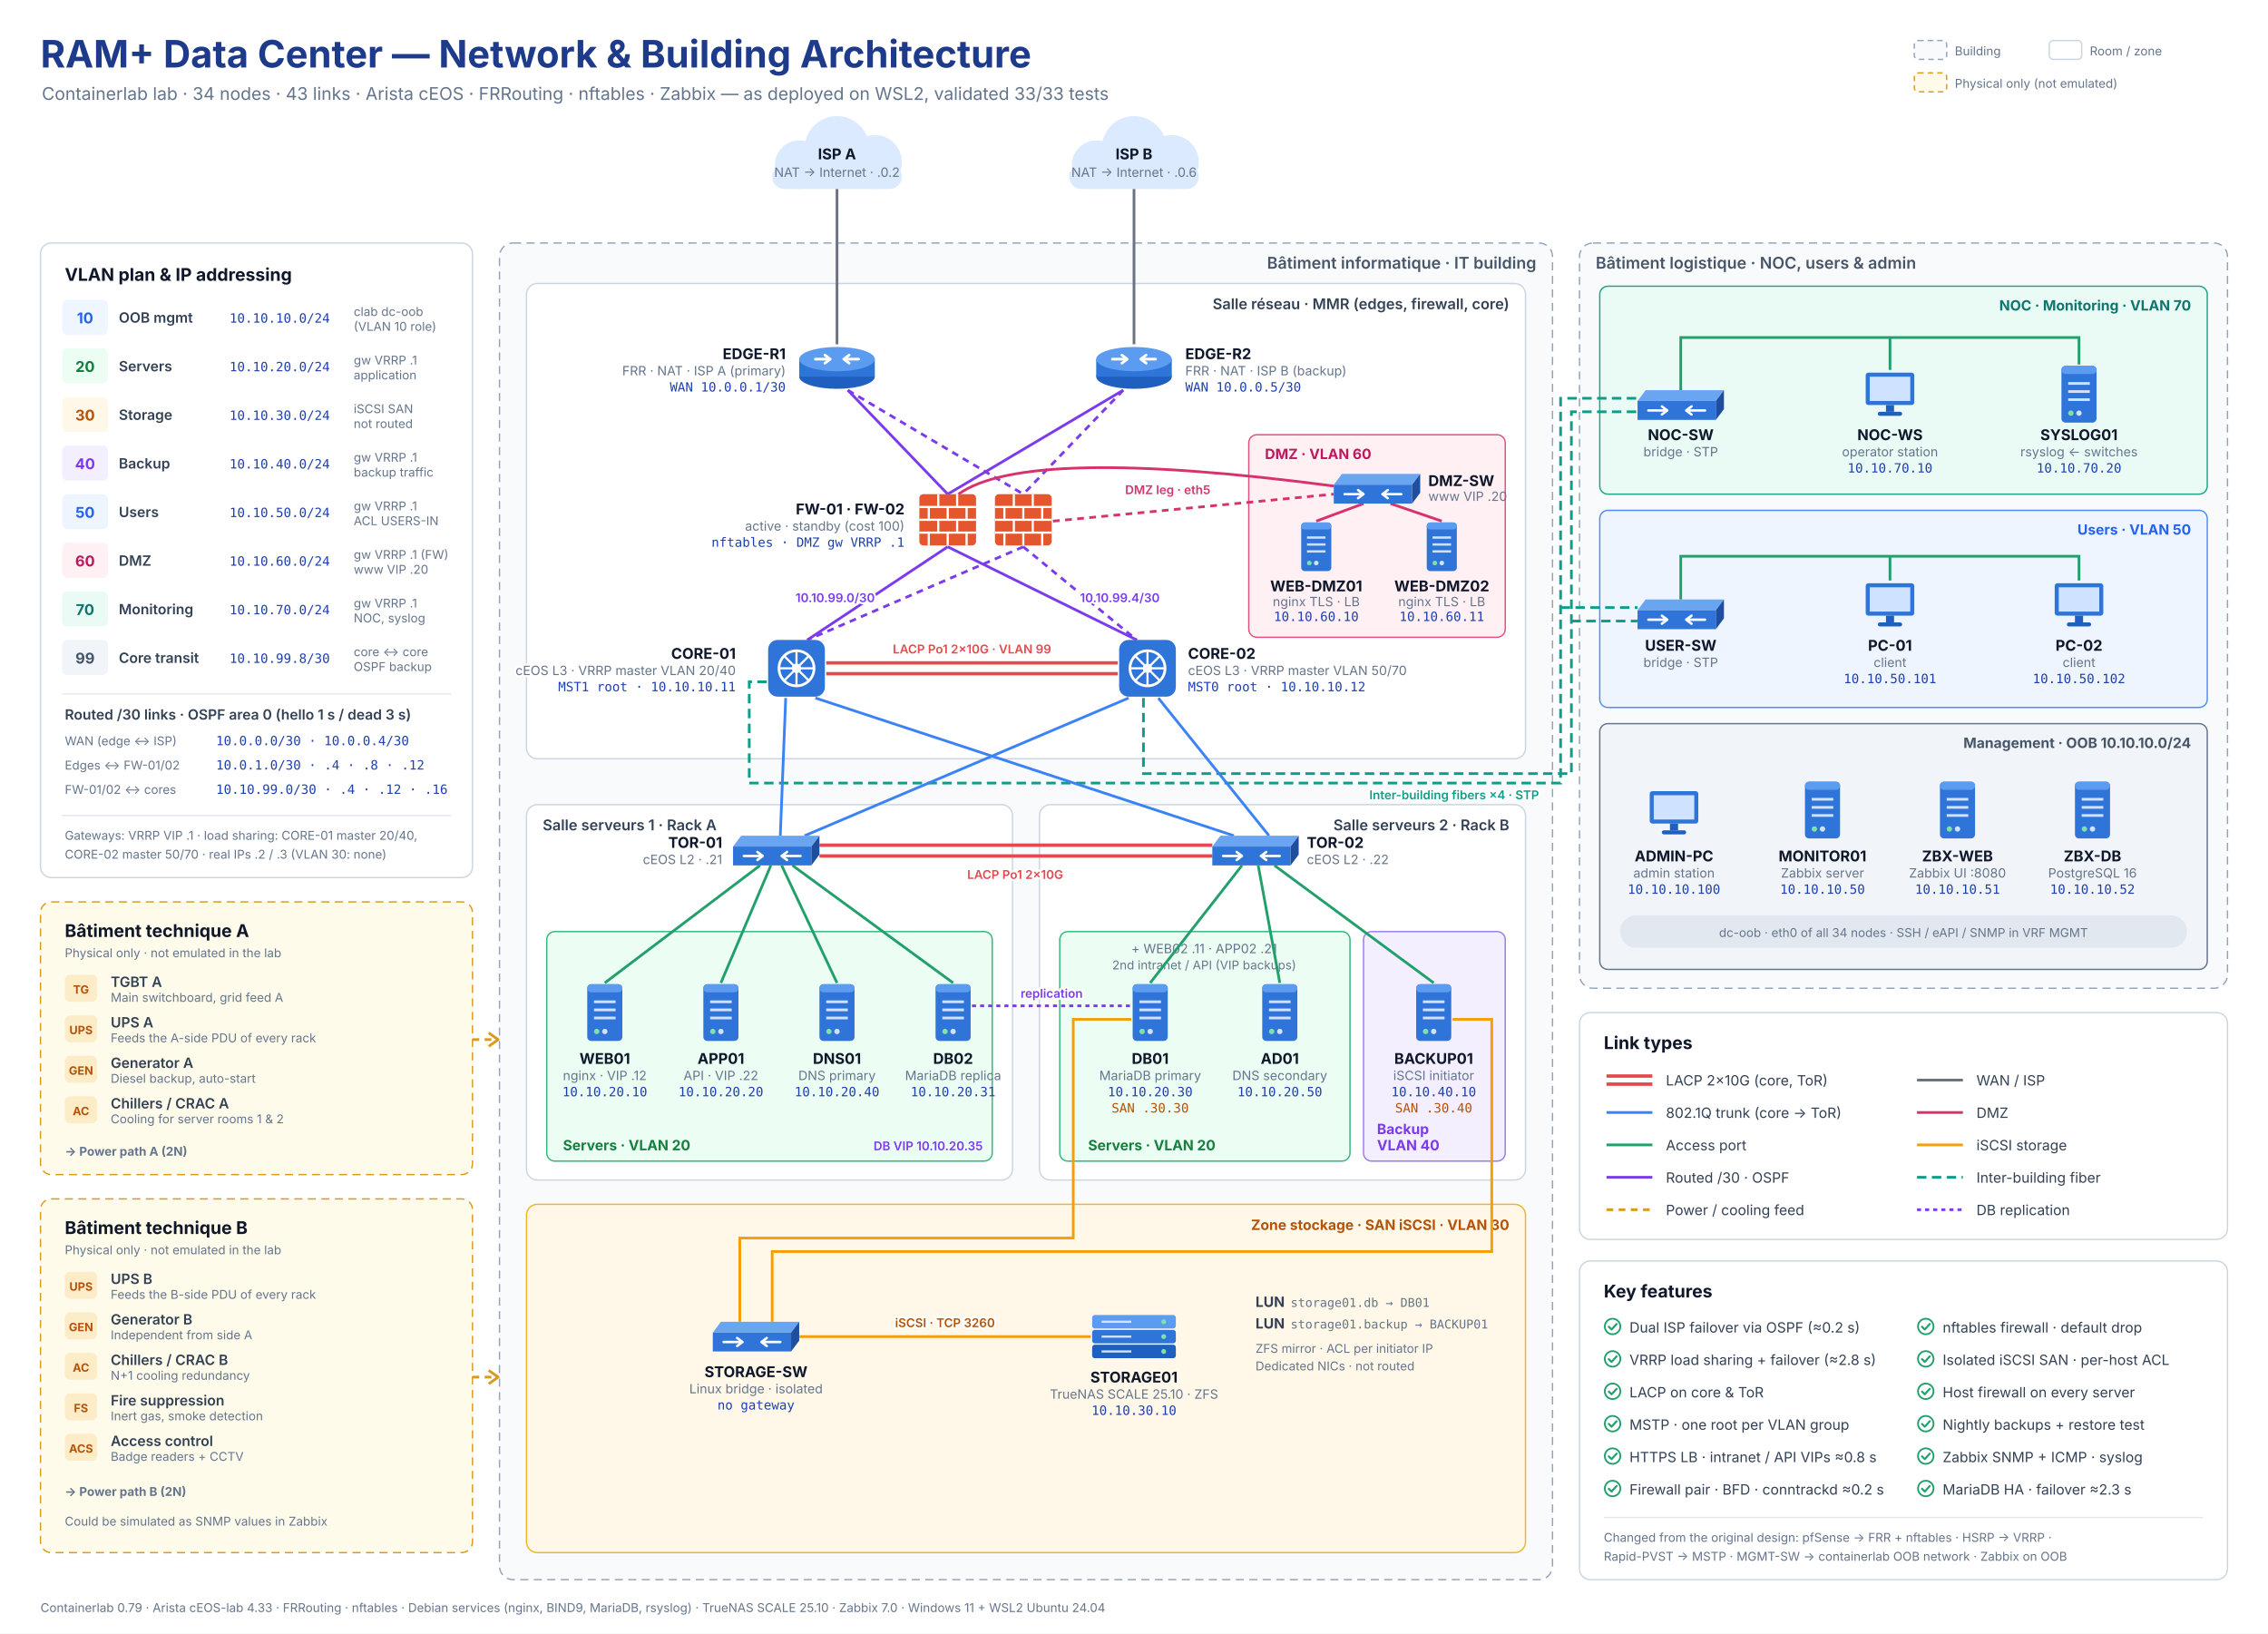
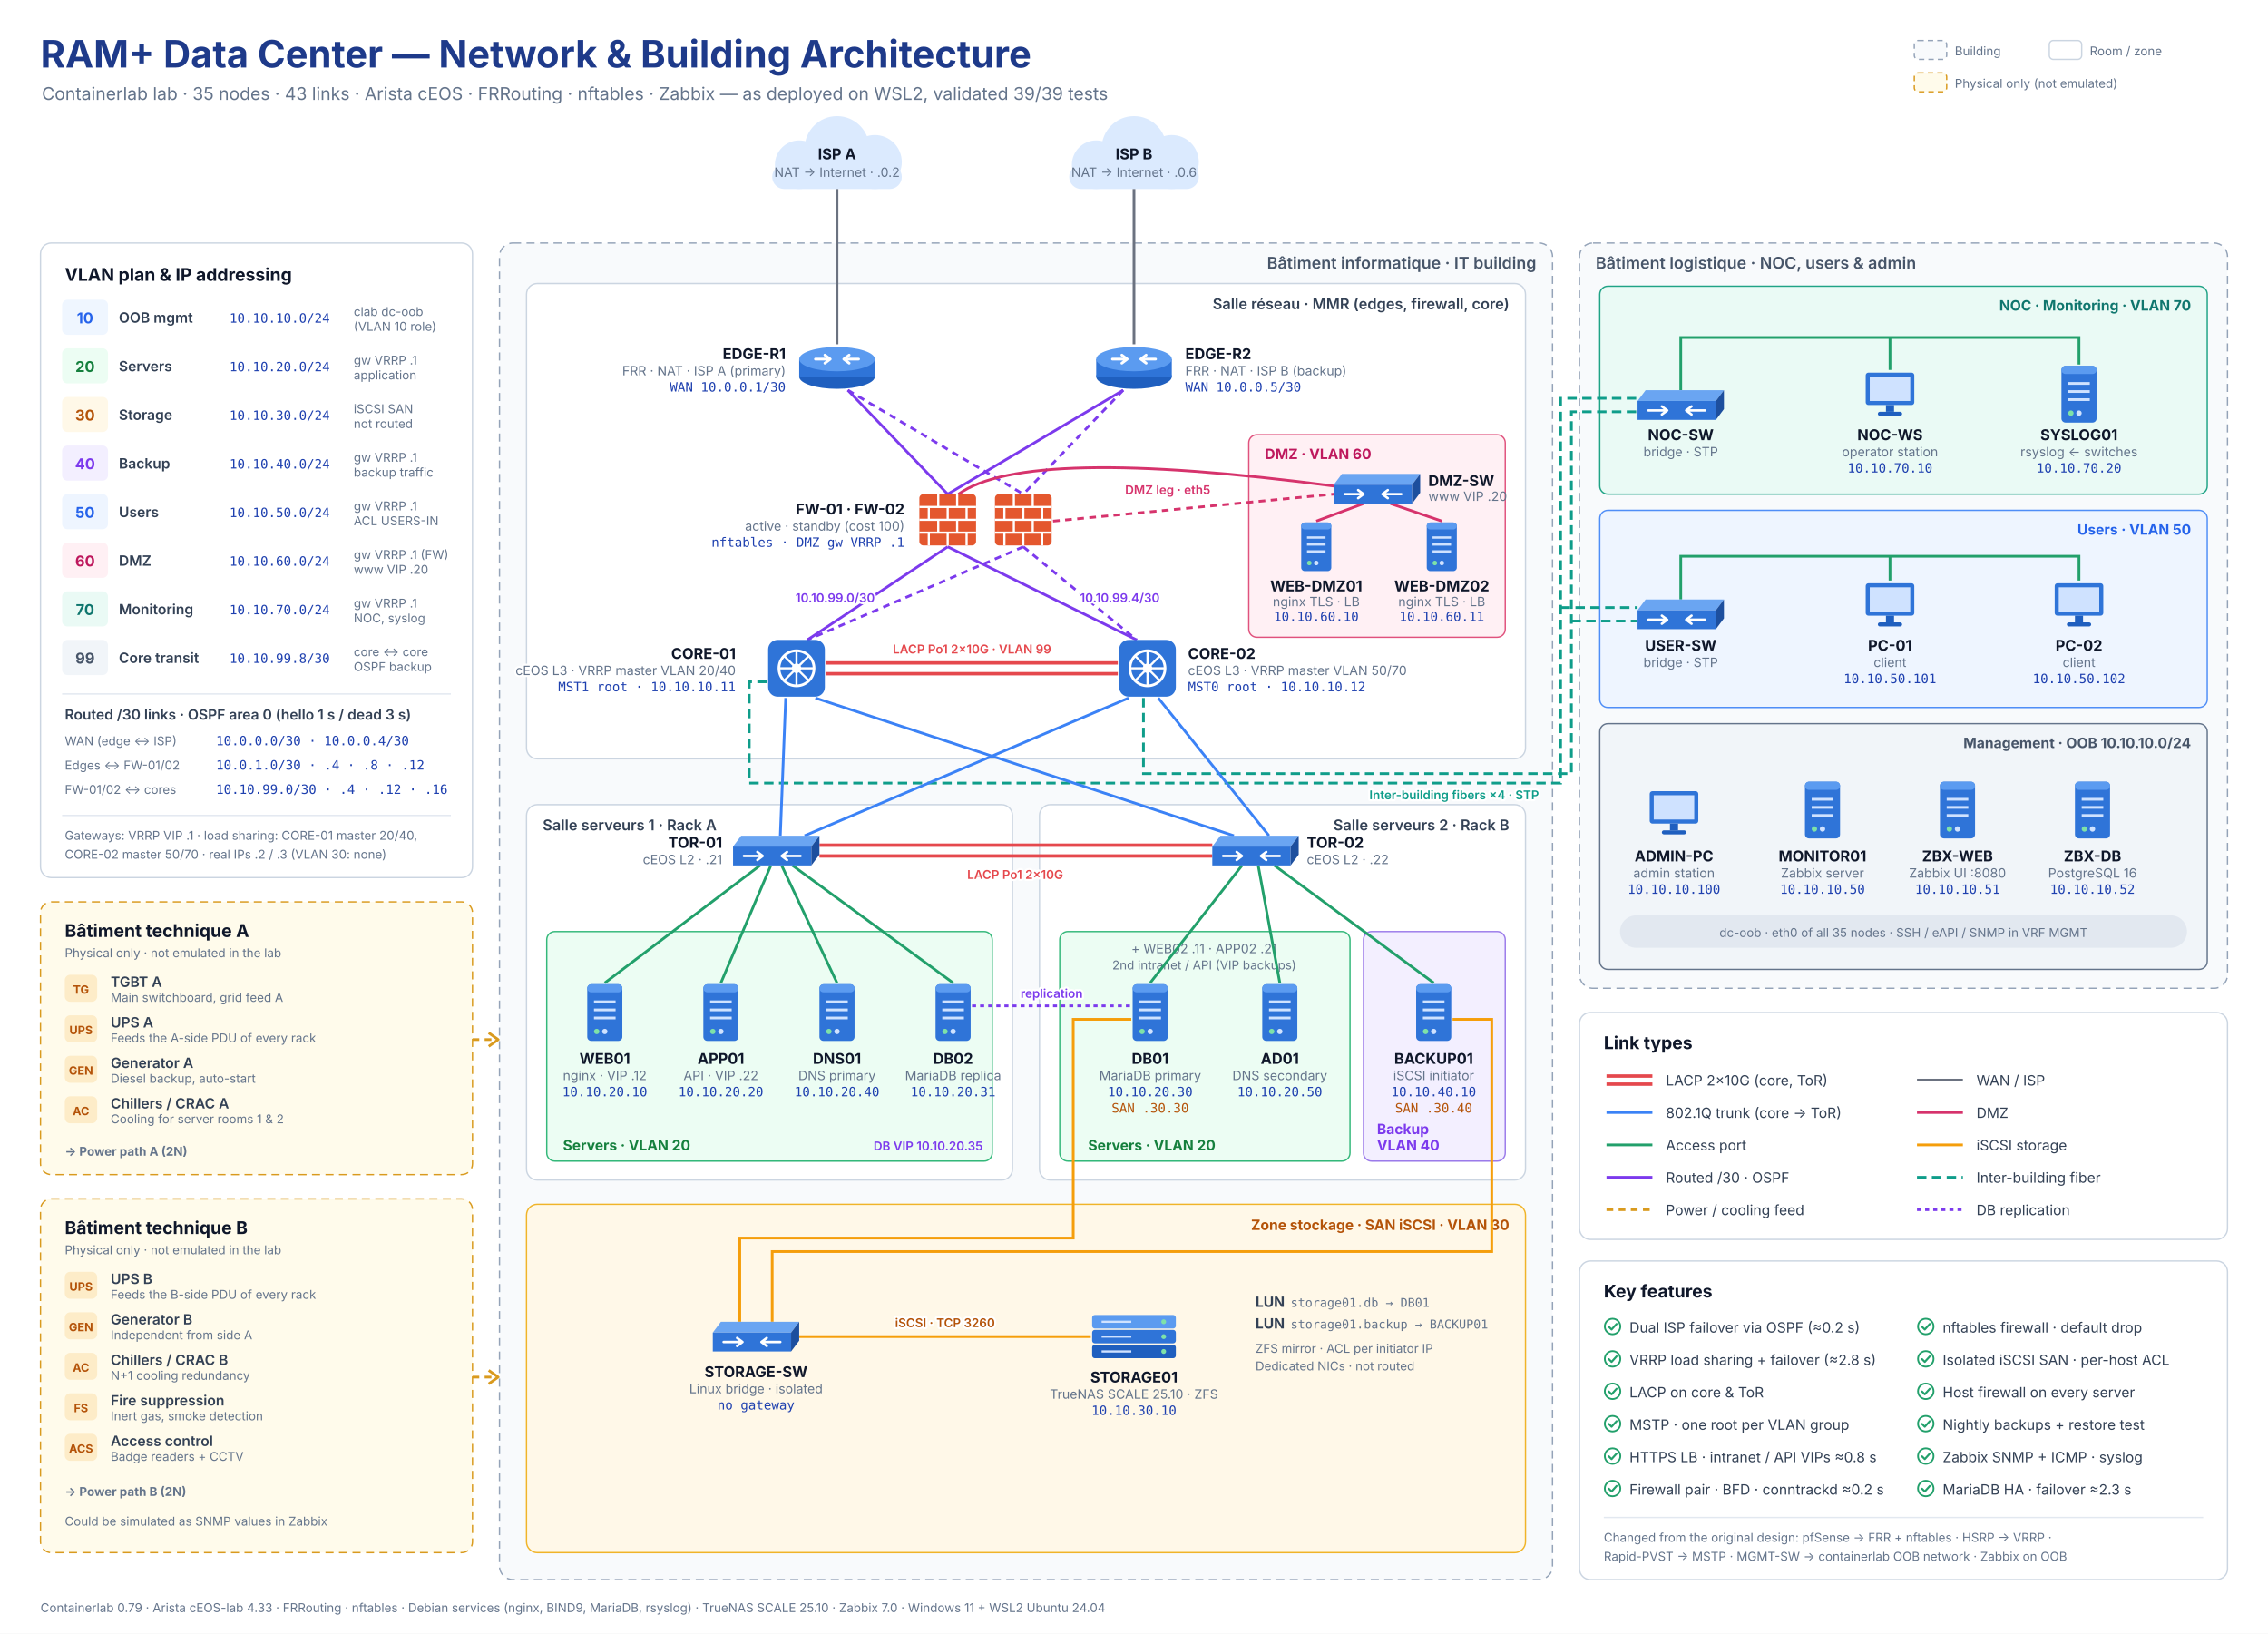
<svg xmlns="http://www.w3.org/2000/svg" viewBox="0 0 1680 1210" width="1680" height="1210" font-family="'Segoe UI', Inter, Roboto, Helvetica, Arial, sans-serif">
  <style>
    .title { font-size: 28px; font-weight: 700; fill: #1e3a8a; }
    .sub   { font-size: 13px; fill: #64748b; }
    .bld   { font-size: 12px; font-weight: 600; fill: #475569; }
    .room  { font-size: 11px; font-weight: 600; fill: #334155; }
    .zone  { font-size: 10.5px; font-weight: 700; }
    .n     { font-size: 11px; font-weight: 700; fill: #0f172a; }
    .r     { font-size: 9.5px; fill: #64748b; }
    .ip    { font-size: 9.5px; fill: #1e40af; font-family: Consolas, 'JetBrains Mono', Menlo, monospace; }
    .san   { font-size: 9.5px; fill: #b45309; font-family: Consolas, 'JetBrains Mono', Menlo, monospace; }
    .lk    { font-size: 9px; font-weight: 600; }
    .h     { paint-order: stroke; stroke: #ffffff; stroke-width: 3px; stroke-linejoin: round; }
    .ph    { font-size: 13px; font-weight: 700; fill: #0f172a; }
    .pt    { font-size: 10.5px; fill: #334155; }
    .ps    { font-size: 9px; fill: #64748b; }
    .mono  { font-family: Consolas, 'JetBrains Mono', Menlo, monospace; }
    .wan    { stroke: #6b7280; stroke-width: 2; fill: none; }
    .routed { stroke: #7c3aed; stroke-width: 2; fill: none; }
    .trunk  { stroke: #3b82f6; stroke-width: 2; fill: none; }
    .access { stroke: #22a06b; stroke-width: 2; fill: none; }
    .lacp   { stroke: #e5484d; stroke-width: 2.5; fill: none; }
    .dmz    { stroke: #d6336c; stroke-width: 2; fill: none; }
    .iscsi  { stroke: #f59e0b; stroke-width: 2; fill: none; }
    .fiber  { stroke: #0f9d8a; stroke-width: 2; fill: none; stroke-dasharray: 7 4; }
    .power  { stroke: #d99a1e; stroke-width: 2; fill: none; stroke-dasharray: 5 4; }
    .repl   { stroke: #7c3aed; stroke-width: 2; fill: none; stroke-dasharray: 3 3; }
  </style>
  <defs>
    <symbol id="router" viewBox="0 0 60 34">
      <ellipse cx="30" cy="24" rx="28" ry="9" fill="#1f5fbf" />
      <rect x="2" y="11" width="56" height="13" fill="#2f74d8" />
      <ellipse cx="30" cy="11" rx="28" ry="9" fill="#5b9bf0" />
      <path d="M14 11 h11 M21 8 l4 3 -4 3 M46 11 h-11 M39 8 l-4 3 4 3" stroke="#fff" stroke-width="2" fill="none" stroke-linecap="round" stroke-linejoin="round" />
    </symbol>
    <symbol id="firewall" viewBox="0 0 44 40">
      <rect x="1" y="1" width="42" height="38" rx="3" fill="#e4572e" />
      <path d="M1 10.5 H43 M1 20 H43 M1 29.5 H43 M15 1 V10.5 M29 1 V10.5 M8 10.5 V20 M22 10.5 V20 M36 10.5 V20 M15 20 V29.5 M29 20 V29.5 M8 29.5 V39 M22 29.5 V39 M36 29.5 V39" stroke="#fff" stroke-width="1.6" fill="none" />
    </symbol>
    <symbol id="core" viewBox="0 0 44 44">
      <rect x="1" y="1" width="42" height="42" rx="7" fill="#2f74d8" />
      <circle cx="22" cy="22" r="13" fill="none" stroke="#fff" stroke-width="2" />
      <path d="M22 9 V35 M9 22 H35 M13 13 L31 31 M31 13 L13 31" stroke="#fff" stroke-width="1.6" />
      <circle cx="22" cy="22" r="3.5" fill="#fff" />
    </symbol>
    <symbol id="l2" viewBox="0 0 64 22">
      <polygon points="6,0 64,0 58,8 0,8" fill="#6aa5f2" />
      <rect x="0" y="8" width="58" height="14" fill="#2f74d8" />
      <polygon points="58,8 64,0 64,14 58,22" fill="#1d4f9e" />
      <path d="M8 15 h14 M18 12 l4 3 -4 3 M50 15 h-14 M40 12 l-4 3 4 3" stroke="#fff" stroke-width="1.8" fill="none" stroke-linecap="round" stroke-linejoin="round" />
    </symbol>
    <symbol id="server" viewBox="0 0 28 44">
      <rect x="1" y="1" width="26" height="42" rx="3" fill="#2f74d8" />
      <rect x="1" y="1" width="26" height="6" rx="3" fill="#5b9bf0" />
      <path d="M6 14 H22 M6 20 H22 M6 26 H22" stroke="#cfe2ff" stroke-width="2" />
      <circle cx="8" cy="36" r="2" fill="#7ee2a8" />
      <circle cx="14" cy="36" r="2" fill="#cfe2ff" />
    </symbol>
    <symbol id="pc" viewBox="0 0 40 36">
      <rect x="2" y="2" width="36" height="24" rx="2" fill="#2f74d8" />
      <rect x="5" y="5" width="30" height="18" fill="#cfe2ff" />
      <rect x="17" y="26" width="6" height="5" fill="#1f5fbf" />
      <rect x="11" y="31" width="18" height="3" rx="1.5" fill="#1f5fbf" />
    </symbol>
    <symbol id="storage" viewBox="0 0 64 34">
      <rect x="1" y="1" width="62" height="10" rx="2" fill="#5b9bf0" />
      <rect x="1" y="12" width="62" height="10" rx="2" fill="#2f74d8" />
      <rect x="1" y="23" width="62" height="10" rx="2" fill="#1f5fbf" />
      <path d="M8 6 H30 M8 17 H30 M8 28 H30" stroke="#cfe2ff" stroke-width="1.6" />
      <circle cx="54" cy="6" r="1.8" fill="#7ee2a8" />
      <circle cx="54" cy="17" r="1.8" fill="#7ee2a8" />
      <circle cx="54" cy="28" r="1.8" fill="#7ee2a8" />
    </symbol>
    <symbol id="check" viewBox="0 0 14 14">
      <circle cx="7" cy="7" r="6.2" fill="none" stroke="#22a06b" stroke-width="1.4" />
      <path d="M4 7.2 L6.2 9.4 L10.2 5" stroke="#22a06b" stroke-width="1.6" fill="none" stroke-linecap="round" stroke-linejoin="round" />
    </symbol>
  </defs>
  <rect width="1680" height="1210" fill="#ffffff" />
  <text x="30" y="50" class="title">RAM+ Data Center — Network &amp; Building Architecture</text>
-   <text x="31" y="74" class="sub">Containerlab lab · 34 nodes · 43 links · Arista cEOS · FRRouting · nftables · Zabbix — as deployed on WSL2, validated 33/33 tests</text>
+   <text x="31" y="74" class="sub">Containerlab lab · 35 nodes · 43 links · Arista cEOS · FRRouting · nftables · Zabbix — as deployed on WSL2, validated 39/39 tests</text>
  <g transform="translate(1418,30)">
    <rect x="0" y="0" width="24" height="14" rx="3" fill="#f8fafc" stroke="#94a3b8" stroke-dasharray="4 3" />
    <text x="30" y="11" class="ps">Building</text>
    <rect x="100" y="0" width="24" height="14" rx="3" fill="#ffffff" stroke="#cbd5e1" />
    <text x="130" y="11" class="ps">Room / zone</text>
    <rect x="0" y="24" width="24" height="14" rx="3" fill="#fffbeb" stroke="#d99a1e" stroke-dasharray="4 3" />
    <text x="30" y="35" class="ps">Physical only (not emulated)</text>
  </g>
  <g transform="translate(620,116)">
    <circle cx="-28" cy="6" r="18" fill="#dbeafe" />
    <circle cx="0" cy="-6" r="24" fill="#dbeafe" />
    <circle cx="28" cy="4" r="20" fill="#dbeafe" />
    <rect x="-48" y="6" width="96" height="18" rx="9" fill="#dbeafe" />
    <text x="0" y="2" text-anchor="middle" class="n">ISP A</text>
    <text x="0" y="15" text-anchor="middle" class="r">NAT → Internet · .0.2</text>
  </g>
  <g transform="translate(840,116)">
    <circle cx="-28" cy="6" r="18" fill="#dbeafe" />
    <circle cx="0" cy="-6" r="24" fill="#dbeafe" />
    <circle cx="28" cy="4" r="20" fill="#dbeafe" />
    <rect x="-48" y="6" width="96" height="18" rx="9" fill="#dbeafe" />
    <text x="0" y="2" text-anchor="middle" class="n">ISP B</text>
    <text x="0" y="15" text-anchor="middle" class="r">NAT → Internet · .0.6</text>
  </g>
  <rect x="30" y="180" width="320" height="470" rx="8" fill="#ffffff" stroke="#cbd5e1" />
  <text x="48" y="208" class="ph">VLAN plan &amp; IP addressing</text>
  <g font-size="11">
    <g transform="translate(0,222)">
      <rect x="46" y="0" width="34" height="26" rx="4" fill="#eff6ff" />
      <text x="63" y="17.5" text-anchor="middle" font-weight="700" fill="#2563eb">10</text>
      <text x="88" y="17" class="pt" font-weight="600">OOB mgmt</text>
      <text x="170" y="17" class="ip">10.10.10.0/24</text>
      <text x="262" y="12" class="ps">clab dc-oob</text>
      <text x="262" y="23" class="ps">(VLAN 10 role)</text>
    </g>
    <g transform="translate(0,258)">
      <rect x="46" y="0" width="34" height="26" rx="4" fill="#ecfdf3" />
      <text x="63" y="17.5" text-anchor="middle" font-weight="700" fill="#15803d">20</text>
      <text x="88" y="17" class="pt" font-weight="600">Servers</text>
      <text x="170" y="17" class="ip">10.10.20.0/24</text>
      <text x="262" y="12" class="ps">gw VRRP .1</text>
      <text x="262" y="23" class="ps">application</text>
    </g>
    <g transform="translate(0,294)">
      <rect x="46" y="0" width="34" height="26" rx="4" fill="#fff8e8" />
      <text x="63" y="17.5" text-anchor="middle" font-weight="700" fill="#b45309">30</text>
      <text x="88" y="17" class="pt" font-weight="600">Storage</text>
      <text x="170" y="17" class="ip">10.10.30.0/24</text>
      <text x="262" y="12" class="ps">iSCSI SAN</text>
      <text x="262" y="23" class="ps">not routed</text>
    </g>
    <g transform="translate(0,330)">
      <rect x="46" y="0" width="34" height="26" rx="4" fill="#f3efff" />
      <text x="63" y="17.5" text-anchor="middle" font-weight="700" fill="#7c3aed">40</text>
      <text x="88" y="17" class="pt" font-weight="600">Backup</text>
      <text x="170" y="17" class="ip">10.10.40.0/24</text>
      <text x="262" y="12" class="ps">gw VRRP .1</text>
      <text x="262" y="23" class="ps">backup traffic</text>
    </g>
    <g transform="translate(0,366)">
      <rect x="46" y="0" width="34" height="26" rx="4" fill="#eef5ff" />
      <text x="63" y="17.5" text-anchor="middle" font-weight="700" fill="#2563eb">50</text>
      <text x="88" y="17" class="pt" font-weight="600">Users</text>
      <text x="170" y="17" class="ip">10.10.50.0/24</text>
      <text x="262" y="12" class="ps">gw VRRP .1</text>
      <text x="262" y="23" class="ps">ACL USERS-IN</text>
    </g>
    <g transform="translate(0,402)">
      <rect x="46" y="0" width="34" height="26" rx="4" fill="#fff0f4" />
      <text x="63" y="17.5" text-anchor="middle" font-weight="700" fill="#be185d">60</text>
      <text x="88" y="17" class="pt" font-weight="600">DMZ</text>
      <text x="170" y="17" class="ip">10.10.60.0/24</text>
      <text x="262" y="12" class="ps">gw VRRP .1 (FW)</text>
      <text x="262" y="23" class="ps">www VIP .20</text>
    </g>
    <g transform="translate(0,438)">
      <rect x="46" y="0" width="34" height="26" rx="4" fill="#eafaf5" />
      <text x="63" y="17.5" text-anchor="middle" font-weight="700" fill="#0f766e">70</text>
      <text x="88" y="17" class="pt" font-weight="600">Monitoring</text>
      <text x="170" y="17" class="ip">10.10.70.0/24</text>
      <text x="262" y="12" class="ps">gw VRRP .1</text>
      <text x="262" y="23" class="ps">NOC, syslog</text>
    </g>
    <g transform="translate(0,474)">
      <rect x="46" y="0" width="34" height="26" rx="4" fill="#f1f5f9" />
      <text x="63" y="17.5" text-anchor="middle" font-weight="700" fill="#475569">99</text>
      <text x="88" y="17" class="pt" font-weight="600">Core transit</text>
      <text x="170" y="17" class="ip">10.10.99.8/30</text>
      <text x="262" y="12" class="ps">core ↔ core</text>
      <text x="262" y="23" class="ps">OSPF backup</text>
    </g>
  </g>
  <line x1="46" y1="514" x2="334" y2="514" stroke="#e2e8f0" />
  <text x="48" y="533" class="pt" font-weight="600">Routed /30 links · OSPF area 0 (hello 1 s / dead 3 s)</text>
  <text x="48" y="552" class="ps">WAN (edge ↔ ISP)</text>
  <text x="160" y="552" class="ip">10.0.0.0/30 · 10.0.0.4/30</text>
  <text x="48" y="570" class="ps">Edges ↔ FW-01/02</text>
  <text x="160" y="570" class="ip">10.0.1.0/30 · .4 · .8 · .12</text>
  <text x="48" y="588" class="ps">FW-01/02 ↔ cores</text>
  <text x="160" y="588" class="ip">10.10.99.0/30 · .4 · .12 · .16</text>
  <line x1="46" y1="604" x2="334" y2="604" stroke="#e2e8f0" />
  <text x="48" y="622" class="ps">Gateways: VRRP VIP .1 · load sharing: CORE-01 master 20/40,</text>
  <text x="48" y="636" class="ps">CORE-02 master 50/70 · real IPs .2 / .3 (VLAN 30: none)</text>
  <rect x="30" y="668" width="320" height="202" rx="8" fill="#fffbeb" stroke="#d99a1e" stroke-dasharray="6 4" />
  <text x="48" y="694" class="ph">Bâtiment technique A</text>
  <text x="48" y="709" class="ps">Physical only · not emulated in the lab</text>
  <g class="pt">
    <rect x="48" y="722" width="24" height="20" rx="4" fill="#fdecc8" />
    <text x="60" y="736" text-anchor="middle" font-size="8.5" font-weight="700" fill="#b45309">TG</text>
    <text x="82" y="731" font-weight="600">TGBT A</text>
    <text x="82" y="742" class="ps">Main switchboard, grid feed A</text>
    <rect x="48" y="752" width="24" height="20" rx="4" fill="#fdecc8" />
    <text x="60" y="766" text-anchor="middle" font-size="8.5" font-weight="700" fill="#b45309">UPS</text>
    <text x="82" y="761" font-weight="600">UPS A</text>
    <text x="82" y="772" class="ps">Feeds the A-side PDU of every rack</text>
    <rect x="48" y="782" width="24" height="20" rx="4" fill="#fdecc8" />
    <text x="60" y="796" text-anchor="middle" font-size="8.5" font-weight="700" fill="#b45309">GEN</text>
    <text x="82" y="791" font-weight="600">Generator A</text>
    <text x="82" y="802" class="ps">Diesel backup, auto-start</text>
    <rect x="48" y="812" width="24" height="20" rx="4" fill="#fdecc8" />
    <text x="60" y="826" text-anchor="middle" font-size="8.5" font-weight="700" fill="#b45309">AC</text>
    <text x="82" y="821" font-weight="600">Chillers / CRAC A</text>
    <text x="82" y="832" class="ps">Cooling for server rooms 1 &amp; 2</text>
  </g>
  <text x="48" y="856" class="ps" font-weight="700" fill="#b45309">→ Power path A (2N)</text>
  <rect x="30" y="888" width="320" height="262" rx="8" fill="#fffbeb" stroke="#d99a1e" stroke-dasharray="6 4" />
  <text x="48" y="914" class="ph">Bâtiment technique B</text>
  <text x="48" y="929" class="ps">Physical only · not emulated in the lab</text>
  <g class="pt">
    <rect x="48" y="942" width="24" height="20" rx="4" fill="#fdecc8" />
    <text x="60" y="956" text-anchor="middle" font-size="8.5" font-weight="700" fill="#b45309">UPS</text>
    <text x="82" y="951" font-weight="600">UPS B</text>
    <text x="82" y="962" class="ps">Feeds the B-side PDU of every rack</text>
    <rect x="48" y="972" width="24" height="20" rx="4" fill="#fdecc8" />
    <text x="60" y="986" text-anchor="middle" font-size="8.5" font-weight="700" fill="#b45309">GEN</text>
    <text x="82" y="981" font-weight="600">Generator B</text>
    <text x="82" y="992" class="ps">Independent from side A</text>
    <rect x="48" y="1002" width="24" height="20" rx="4" fill="#fdecc8" />
    <text x="60" y="1016" text-anchor="middle" font-size="8.5" font-weight="700" fill="#b45309">AC</text>
    <text x="82" y="1011" font-weight="600">Chillers / CRAC B</text>
    <text x="82" y="1022" class="ps">N+1 cooling redundancy</text>
    <rect x="48" y="1032" width="24" height="20" rx="4" fill="#fdecc8" />
    <text x="60" y="1046" text-anchor="middle" font-size="8.5" font-weight="700" fill="#b45309">FS</text>
    <text x="82" y="1041" font-weight="600">Fire suppression</text>
    <text x="82" y="1052" class="ps">Inert gas, smoke detection</text>
    <rect x="48" y="1062" width="24" height="20" rx="4" fill="#fdecc8" />
    <text x="60" y="1076" text-anchor="middle" font-size="8.5" font-weight="700" fill="#b45309">ACS</text>
    <text x="82" y="1071" font-weight="600">Access control</text>
    <text x="82" y="1082" class="ps">Badge readers + CCTV</text>
  </g>
  <text x="48" y="1108" class="ps" font-weight="700" fill="#b45309">→ Power path B (2N)</text>
  <text x="48" y="1130" class="ps">Could be simulated as SNMP values in Zabbix</text>
  <path d="M350 770 H368" class="power" />
  <path d="M362 765 L369 770 L362 775" fill="none" stroke="#d99a1e" stroke-width="2" />
  <path d="M350 1020 H368" class="power" />
  <path d="M362 1015 L369 1020 L362 1025" fill="none" stroke="#d99a1e" stroke-width="2" />
  <rect x="370" y="180" width="780" height="990" rx="10" fill="#f8fafc" stroke="#94a3b8" stroke-dasharray="6 4" />
  <text x="1138" y="199" text-anchor="end" class="bld">Bâtiment informatique · IT building</text>
  <rect x="390" y="210" width="740" height="352" rx="8" fill="#ffffff" stroke="#cbd5e1" />
  <text x="1118" y="229" text-anchor="end" class="room">Salle réseau · MMR (edges, firewall, core)</text>
  <rect x="925" y="322" width="190" height="150" rx="6" fill="#fff0f4" stroke="#e0527d" />
  <text x="937" y="340" class="zone" fill="#be185d">DMZ · VLAN 60</text>
  <rect x="390" y="596" width="360" height="278" rx="8" fill="#ffffff" stroke="#cbd5e1" />
  <text x="402" y="615" class="room">Salle serveurs 1 · Rack A</text>
  <rect x="770" y="596" width="360" height="278" rx="8" fill="#ffffff" stroke="#cbd5e1" />
  <text x="1118" y="615" text-anchor="end" class="room">Salle serveurs 2 · Rack B</text>
  <rect x="405" y="690" width="330" height="170" rx="6" fill="#ecfdf3" stroke="#34b87a" />
  <text x="417" y="852" class="zone" fill="#15803d">Servers · VLAN 20</text>
  <rect x="785" y="690" width="215" height="170" rx="6" fill="#ecfdf3" stroke="#34b87a" />
  <text x="806" y="852" class="zone" fill="#15803d">Servers · VLAN 20</text>
  <text x="892" y="706" text-anchor="middle" class="r">+ WEB02 .11 · APP02 .21</text>
  <text x="892" y="718" text-anchor="middle" class="ps">2nd intranet / API (VIP backups)</text>
  <rect x="1010" y="690" width="105" height="170" rx="6" fill="#f3efff" stroke="#9b7bea" />
  <text x="1020" y="840" class="zone" fill="#7c3aed">Backup</text>
  <text x="1020" y="852" class="zone" fill="#7c3aed">VLAN 40</text>
  <rect x="390" y="892" width="740" height="258" rx="8" fill="#fff8e8" stroke="#f0b429" />
  <text x="1118" y="911" text-anchor="end" class="zone" fill="#b45309">Zone stockage · SAN iSCSI · VLAN 30</text>
  <rect x="1170" y="180" width="480" height="552" rx="10" fill="#f8fafc" stroke="#94a3b8" stroke-dasharray="6 4" />
  <text x="1182" y="199" class="bld">Bâtiment logistique · NOC, users &amp; admin</text>
  <rect x="1185" y="212" width="450" height="154" rx="6" fill="#eafaf5" stroke="#20a386" />
  <text x="1623" y="230" text-anchor="end" class="zone" fill="#0f766e">NOC · Monitoring · VLAN 70</text>
  <rect x="1185" y="378" width="450" height="146" rx="6" fill="#eef5ff" stroke="#4f8ef7" />
  <text x="1623" y="396" text-anchor="end" class="zone" fill="#2563eb">Users · VLAN 50</text>
  <rect x="1185" y="536" width="450" height="182" rx="6" fill="#f1f5f9" stroke="#64748b" />
  <text x="1623" y="554" text-anchor="end" class="zone" fill="#475569">Management · OOB 10.10.10.0/24</text>
  <path d="M620 140 V255" class="wan" />
  <path d="M840 140 V255" class="wan" />
  <path d="M628 289 L702 366" class="routed" />
  <path d="M832 289 L702 366" class="routed" />
  <path d="M702 405 L598 474" class="routed" />
  <path d="M702 405 L842 474" class="routed" />
  <path d="M628 289 L758 366" class="routed" stroke-dasharray="5 4" />
  <path d="M832 289 L758 366" class="routed" stroke-dasharray="5 4" />
  <path d="M758 405 L598 474" class="routed" stroke-dasharray="5 4" />
  <path d="M758 405 L842 474" class="routed" stroke-dasharray="5 4" />
  <text x="648" y="446" text-anchor="end" class="lk h" fill="#7c3aed">10.10.99.0/30</text>
  <text x="800" y="446" class="lk h" fill="#7c3aed">10.10.99.4/30</text>
  <path d="M710 366 Q760 330 988 360" class="dmz" />
  <path d="M780 386 L988 366" class="dmz" stroke-dasharray="5 4" />
  <text x="865" y="366" text-anchor="middle" class="lk h" fill="#d6336c">DMZ leg · eth5</text>
  <path d="M1010 373 L975 386" class="dmz" />
  <path d="M1030 373 L1068 386" class="dmz" />
  <path d="M612 491 H828" class="lacp" />
  <path d="M612 499 H828" class="lacp" />
  <text x="720" y="484" text-anchor="middle" class="lk h" fill="#e5484d">LACP Po1 2×10G · VLAN 99</text>
  <path d="M568 505 H555 V580 H1156 V295 H1213" class="fiber" />
  <path d="M1156 450 H1213" class="fiber" />
  <path d="M847 517 V573 H1164 V305 H1213" class="fiber" />
  <path d="M1164 460 H1213" class="fiber" />
  <text x="1140" y="592" text-anchor="end" class="lk h" fill="#0f9d8a">Inter-building fibers ×4 · STP</text>
  <path d="M582 517 L578 619" class="trunk" />
  <path d="M604 517 L914 619" class="trunk" />
  <path d="M836 517 L596 619" class="trunk" />
  <path d="M858 517 L940 619" class="trunk" />
  <path d="M607 626 H898" class="lacp" />
  <path d="M607 634 H898" class="lacp" />
  <text x="752" y="651" text-anchor="middle" class="lk h" fill="#e5484d">LACP Po1 2×10G</text>
  <path d="M563 641 L448 728" class="access" />
  <path d="M571 641 L534 728" class="access" />
  <path d="M579 641 L620 728" class="access" />
  <path d="M587 641 L706 728" class="access" />
  <path d="M720 745 H838" class="repl" />
  <text x="779" y="739" text-anchor="middle" class="lk h" fill="#7c3aed">replication</text>
  <path d="M920 641 L852 728" class="access" />
  <path d="M932 641 L948 728" class="access" />
  <path d="M944 641 L1062 728" class="access" />
  <path d="M838 755 H795 V917 H548 V979" class="iscsi" />
  <path d="M1076 755 H1105 V927 H572 V979" class="iscsi" />
  <path d="M592 990 H808" class="iscsi" />
  <text x="700" y="983" text-anchor="middle" class="lk h" fill="#b45309">iSCSI · TCP 3260</text>
  <path d="M1245 289 V250 H1540 V270" class="access" />
  <path d="M1400 250 V274" class="access" />
  <path d="M1245 444 V412 H1540 V430" class="access" />
  <path d="M1400 412 V430" class="access" />
  <use href="#router" x="590" y="255" width="60" height="34" />
  <text x="582" y="266" text-anchor="end" class="n h">EDGE-R1</text>
  <text x="582" y="278" text-anchor="end" class="r h">FRR · NAT · ISP A (primary)</text>
  <text x="582" y="290" text-anchor="end" class="ip h">WAN 10.0.0.1/30</text>
  <use href="#router" x="810" y="255" width="60" height="34" />
  <text x="878" y="266" class="n h">EDGE-R2</text>
  <text x="878" y="278" class="r h">FRR · NAT · ISP B (backup)</text>
  <text x="878" y="290" class="ip h">WAN 10.0.0.5/30</text>
  <use href="#firewall" x="680" y="365" width="44" height="40" />
  <use href="#firewall" x="736" y="365" width="44" height="40" />
  <text x="670" y="381" text-anchor="end" class="n h">FW-01 · FW-02</text>
  <text x="670" y="393" text-anchor="end" class="r h">active · standby (cost 100)</text>
  <text x="670" y="405" text-anchor="end" class="ip h">nftables · DMZ gw VRRP .1</text>
  <use href="#core" x="568" y="473" width="44" height="44" />
  <text x="545" y="488" text-anchor="end" class="n h">CORE-01</text>
  <text x="545" y="500" text-anchor="end" class="r h">cEOS L3 · VRRP master VLAN 20/40</text>
  <text x="545" y="512" text-anchor="end" class="ip h">MST1 root · 10.10.10.11</text>
  <use href="#core" x="828" y="473" width="44" height="44" />
  <text x="880" y="488" class="n h">CORE-02</text>
  <text x="880" y="500" class="r h">cEOS L3 · VRRP master VLAN 50/70</text>
  <text x="880" y="512" class="ip h">MST0 root · 10.10.10.12</text>
  <use href="#l2" x="988" y="351" width="64" height="22" />
  <text x="1058" y="360" class="n">DMZ-SW</text>
  <text x="1058" y="371" class="r">www VIP .20</text>
  <use href="#server" x="963" y="386" width="24" height="38" />
  <text x="975" y="438" text-anchor="middle" class="n">WEB-DMZ01</text>
  <text x="975" y="449" text-anchor="middle" class="r">nginx TLS · LB</text>
  <text x="975" y="460" text-anchor="middle" class="ip">10.10.60.10</text>
  <use href="#server" x="1056" y="386" width="24" height="38" />
  <text x="1068" y="438" text-anchor="middle" class="n">WEB-DMZ02</text>
  <text x="1068" y="449" text-anchor="middle" class="r">nginx TLS · LB</text>
  <text x="1068" y="460" text-anchor="middle" class="ip">10.10.60.11</text>
  <use href="#l2" x="543" y="619" width="64" height="22" />
  <text x="535" y="628" text-anchor="end" class="n h">TOR-01</text>
  <text x="535" y="640" text-anchor="end" class="r h">cEOS L2 · .21</text>
  <use href="#server" x="434" y="728" width="28" height="44" />
  <text x="448" y="788" text-anchor="middle" class="n">WEB01</text>
  <text x="448" y="800" text-anchor="middle" class="r">nginx · VIP .12</text>
  <text x="448" y="812" text-anchor="middle" class="ip">10.10.20.10</text>
  <use href="#server" x="520" y="728" width="28" height="44" />
  <text x="534" y="788" text-anchor="middle" class="n">APP01</text>
  <text x="534" y="800" text-anchor="middle" class="r">API · VIP .22</text>
  <text x="534" y="812" text-anchor="middle" class="ip">10.10.20.20</text>
  <use href="#server" x="606" y="728" width="28" height="44" />
  <text x="620" y="788" text-anchor="middle" class="n">DNS01</text>
  <text x="620" y="800" text-anchor="middle" class="r">DNS primary</text>
  <text x="620" y="812" text-anchor="middle" class="ip">10.10.20.40</text>
  <use href="#server" x="692" y="728" width="28" height="44" />
  <text x="706" y="788" text-anchor="middle" class="n">DB02</text>
  <text x="706" y="800" text-anchor="middle" class="r">MariaDB replica</text>
  <text x="706" y="812" text-anchor="middle" class="ip">10.10.20.31</text>
  <text x="728" y="852" text-anchor="end" class="lk" fill="#7c3aed">DB VIP 10.10.20.35</text>
  <use href="#l2" x="898" y="619" width="64" height="22" />
  <text x="968" y="628" class="n h">TOR-02</text>
  <text x="968" y="640" class="r h">cEOS L2 · .22</text>
  <use href="#server" x="838" y="728" width="28" height="44" />
  <text x="852" y="788" text-anchor="middle" class="n">DB01</text>
  <text x="852" y="800" text-anchor="middle" class="r">MariaDB primary</text>
  <text x="852" y="812" text-anchor="middle" class="ip">10.10.20.30</text>
  <text x="852" y="824" text-anchor="middle" class="san">SAN .30.30</text>
  <use href="#server" x="934" y="728" width="28" height="44" />
  <text x="948" y="788" text-anchor="middle" class="n">AD01</text>
  <text x="948" y="800" text-anchor="middle" class="r">DNS secondary</text>
  <text x="948" y="812" text-anchor="middle" class="ip">10.10.20.50</text>
  <use href="#server" x="1048" y="728" width="28" height="44" />
  <text x="1062" y="788" text-anchor="middle" class="n">BACKUP01</text>
  <text x="1062" y="800" text-anchor="middle" class="r">iSCSI initiator</text>
  <text x="1062" y="812" text-anchor="middle" class="ip">10.10.40.10</text>
  <text x="1062" y="824" text-anchor="middle" class="san">SAN .30.40</text>
  <use href="#l2" x="528" y="979" width="64" height="22" />
  <text x="560" y="1020" text-anchor="middle" class="n">STORAGE-SW</text>
  <text x="560" y="1032" text-anchor="middle" class="r">Linux bridge · isolated</text>
  <text x="560" y="1044" text-anchor="middle" class="ip">no gateway</text>
  <use href="#storage" x="808" y="973" width="64" height="34" />
  <text x="840" y="1024" text-anchor="middle" class="n">STORAGE01</text>
  <text x="840" y="1036" text-anchor="middle" class="r">TrueNAS SCALE 25.10 · ZFS</text>
  <text x="840" y="1048" text-anchor="middle" class="ip">10.10.30.10</text>
  <g>
    <text x="930" y="968" class="pt" font-weight="700" fill="#0f172a">LUN</text>
    <text x="956" y="968" class="ps mono">storage01.db → DB01</text>
    <text x="930" y="984" class="pt" font-weight="700" fill="#0f172a">LUN</text>
    <text x="956" y="984" class="ps mono">storage01.backup → BACKUP01</text>
    <text x="930" y="1002" class="ps">ZFS mirror · ACL per initiator IP</text>
    <text x="930" y="1015" class="ps">Dedicated NICs · not routed</text>
  </g>
  <use href="#l2" x="1213" y="289" width="64" height="22" />
  <text x="1245" y="326" text-anchor="middle" class="n">NOC-SW</text>
  <text x="1245" y="338" text-anchor="middle" class="r">bridge · STP</text>
  <use href="#pc" x="1380" y="274" width="40" height="36" />
  <text x="1400" y="326" text-anchor="middle" class="n">NOC-WS</text>
  <text x="1400" y="338" text-anchor="middle" class="r">operator station</text>
  <text x="1400" y="350" text-anchor="middle" class="ip">10.10.70.10</text>
  <use href="#server" x="1526" y="270" width="28" height="44" />
  <text x="1540" y="326" text-anchor="middle" class="n">SYSLOG01</text>
  <text x="1540" y="338" text-anchor="middle" class="r">rsyslog ← switches</text>
  <text x="1540" y="350" text-anchor="middle" class="ip">10.10.70.20</text>
  <use href="#l2" x="1213" y="444" width="64" height="22" />
  <text x="1245" y="482" text-anchor="middle" class="n">USER-SW</text>
  <text x="1245" y="494" text-anchor="middle" class="r">bridge · STP</text>
  <use href="#pc" x="1380" y="430" width="40" height="36" />
  <text x="1400" y="482" text-anchor="middle" class="n">PC-01</text>
  <text x="1400" y="494" text-anchor="middle" class="r">client</text>
  <text x="1400" y="506" text-anchor="middle" class="ip">10.10.50.101</text>
  <use href="#pc" x="1520" y="430" width="40" height="36" />
  <text x="1540" y="482" text-anchor="middle" class="n">PC-02</text>
  <text x="1540" y="494" text-anchor="middle" class="r">client</text>
  <text x="1540" y="506" text-anchor="middle" class="ip">10.10.50.102</text>
  <use href="#pc" x="1220" y="584" width="40" height="36" />
  <text x="1240" y="638" text-anchor="middle" class="n">ADMIN-PC</text>
  <text x="1240" y="650" text-anchor="middle" class="r">admin station</text>
  <text x="1240" y="662" text-anchor="middle" class="ip">10.10.10.100</text>
  <use href="#server" x="1336" y="578" width="28" height="44" />
  <text x="1350" y="638" text-anchor="middle" class="n">MONITOR01</text>
  <text x="1350" y="650" text-anchor="middle" class="r">Zabbix server</text>
  <text x="1350" y="662" text-anchor="middle" class="ip">10.10.10.50</text>
  <use href="#server" x="1436" y="578" width="28" height="44" />
  <text x="1450" y="638" text-anchor="middle" class="n">ZBX-WEB</text>
  <text x="1450" y="650" text-anchor="middle" class="r">Zabbix UI :8080</text>
  <text x="1450" y="662" text-anchor="middle" class="ip">10.10.10.51</text>
  <use href="#server" x="1536" y="578" width="28" height="44" />
  <text x="1550" y="638" text-anchor="middle" class="n">ZBX-DB</text>
  <text x="1550" y="650" text-anchor="middle" class="r">PostgreSQL 16</text>
  <text x="1550" y="662" text-anchor="middle" class="ip">10.10.10.52</text>
  <rect x="1200" y="678" width="420" height="24" rx="12" fill="#e2e8f0" />
-   <text x="1410" y="694" text-anchor="middle" class="ps" fill="#334155">dc-oob · eth0 of all 34 nodes · SSH / eAPI / SNMP in VRF MGMT</text>
+   <text x="1410" y="694" text-anchor="middle" class="ps" fill="#334155">dc-oob · eth0 of all 35 nodes · SSH / eAPI / SNMP in VRF MGMT</text>
  <rect x="1170" y="750" width="480" height="168" rx="8" fill="#ffffff" stroke="#cbd5e1" />
  <text x="1188" y="777" class="ph">Link types</text>
  <g class="pt">
    <path d="M1190 797 H1224 M1190 803 H1224" class="lacp" />
    <text x="1234" y="804">LACP 2×10G (core, ToR)</text>
    <path d="M1190 824 H1224" class="trunk" />
    <text x="1234" y="828">802.1Q trunk (core → ToR)</text>
    <path d="M1190 848 H1224" class="access" />
    <text x="1234" y="852">Access port</text>
    <path d="M1190 872 H1224" class="routed" />
    <text x="1234" y="876">Routed /30 · OSPF</text>
    <path d="M1190 896 H1224" class="power" />
    <text x="1234" y="900">Power / cooling feed</text>
    <path d="M1420 800 H1454" class="wan" />
    <text x="1464" y="804">WAN / ISP</text>
    <path d="M1420 824 H1454" class="dmz" />
    <text x="1464" y="828">DMZ</text>
    <path d="M1420 848 H1454" class="iscsi" />
    <text x="1464" y="852">iSCSI storage</text>
    <path d="M1420 872 H1454" class="fiber" />
    <text x="1464" y="876">Inter-building fiber</text>
    <path d="M1420 896 H1454" class="repl" />
    <text x="1464" y="900">DB replication</text>
  </g>
  <rect x="1170" y="934" width="480" height="236" rx="8" fill="#ffffff" stroke="#cbd5e1" />
  <text x="1188" y="961" class="ph">Key features</text>
  <g class="pt">
    <use href="#check" x="1188" y="976" width="13" height="13" />
    <text x="1207" y="987">Dual ISP failover via OSPF (≈0.2 s)</text>
    <use href="#check" x="1188" y="1000" width="13" height="13" />
    <text x="1207" y="1011">VRRP load sharing + failover (≈2.8 s)</text>
    <use href="#check" x="1188" y="1024" width="13" height="13" />
    <text x="1207" y="1035">LACP on core &amp; ToR</text>
    <use href="#check" x="1188" y="1048" width="13" height="13" />
    <text x="1207" y="1059">MSTP · one root per VLAN group</text>
    <use href="#check" x="1188" y="1072" width="13" height="13" />
    <text x="1207" y="1083">HTTPS LB · intranet / API VIPs ≈0.8 s</text>
    <use href="#check" x="1188" y="1096" width="13" height="13" />
    <text x="1207" y="1107">Firewall pair · BFD · conntrackd ≈0.2 s</text>
    <use href="#check" x="1420" y="976" width="13" height="13" />
    <text x="1439" y="987">nftables firewall · default drop</text>
    <use href="#check" x="1420" y="1000" width="13" height="13" />
    <text x="1439" y="1011">Isolated iSCSI SAN · per-host ACL</text>
    <use href="#check" x="1420" y="1024" width="13" height="13" />
    <text x="1439" y="1035">Host firewall on every server</text>
    <use href="#check" x="1420" y="1048" width="13" height="13" />
    <text x="1439" y="1059">Nightly backups + restore test</text>
    <use href="#check" x="1420" y="1072" width="13" height="13" />
    <text x="1439" y="1083">Zabbix SNMP + ICMP · syslog</text>
    <use href="#check" x="1420" y="1096" width="13" height="13" />
    <text x="1439" y="1107">MariaDB HA · failover ≈2.3 s</text>
  </g>
  <line x1="1188" y1="1124" x2="1632" y2="1124" stroke="#e2e8f0" />
  <text x="1188" y="1142" class="ps">Changed from the original design: pfSense → FRR + nftables · HSRP → VRRP ·</text>
  <text x="1188" y="1156" class="ps">Rapid-PVST → MSTP · MGMT-SW → containerlab OOB network · Zabbix on OOB</text>
  <text x="30" y="1194" class="ps">Containerlab 0.79 · Arista cEOS-lab 4.33 · FRRouting · nftables · Debian services (nginx, BIND9, MariaDB, rsyslog) · TrueNAS SCALE 25.10 · Zabbix 7.0 · Windows 11 + WSL2 Ubuntu 24.04</text>
</svg>
